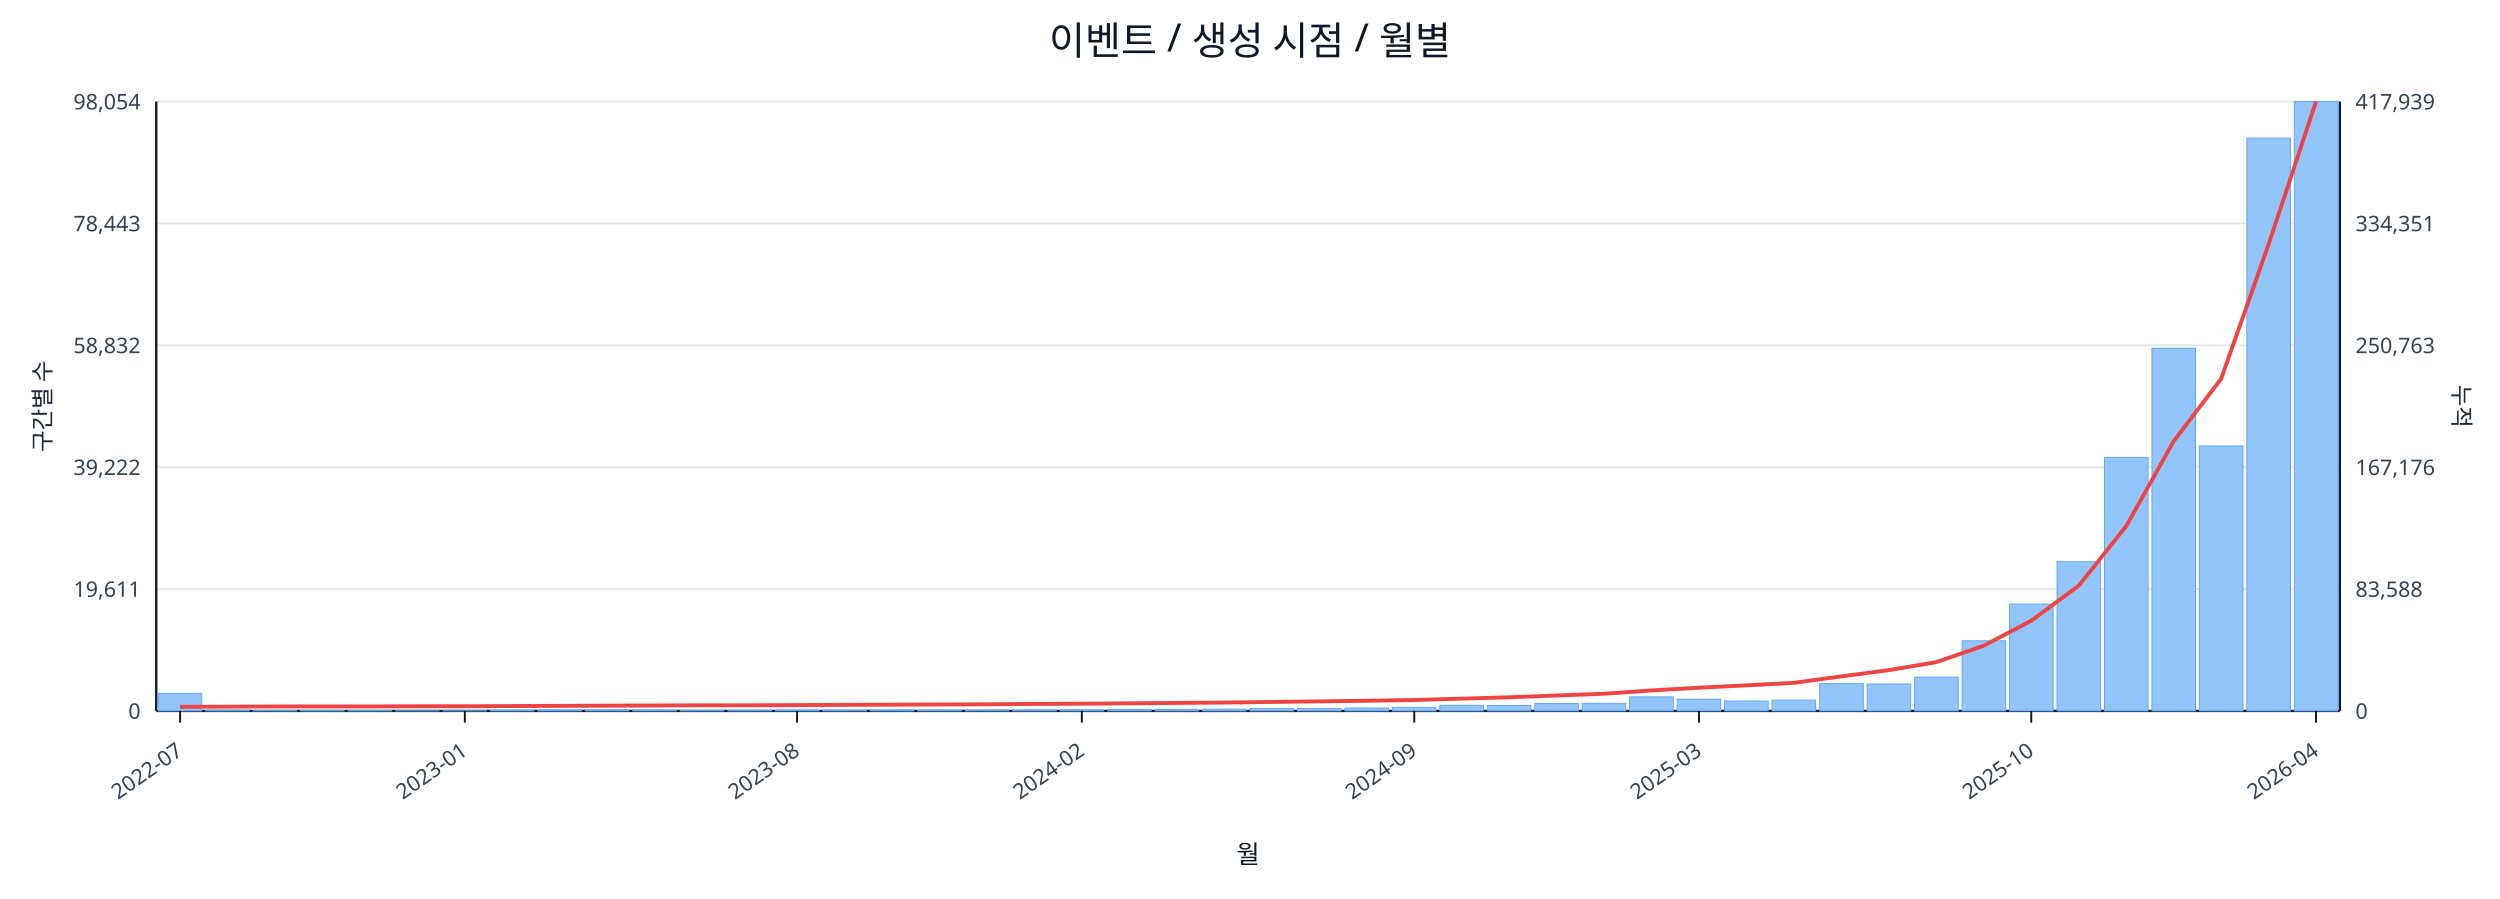
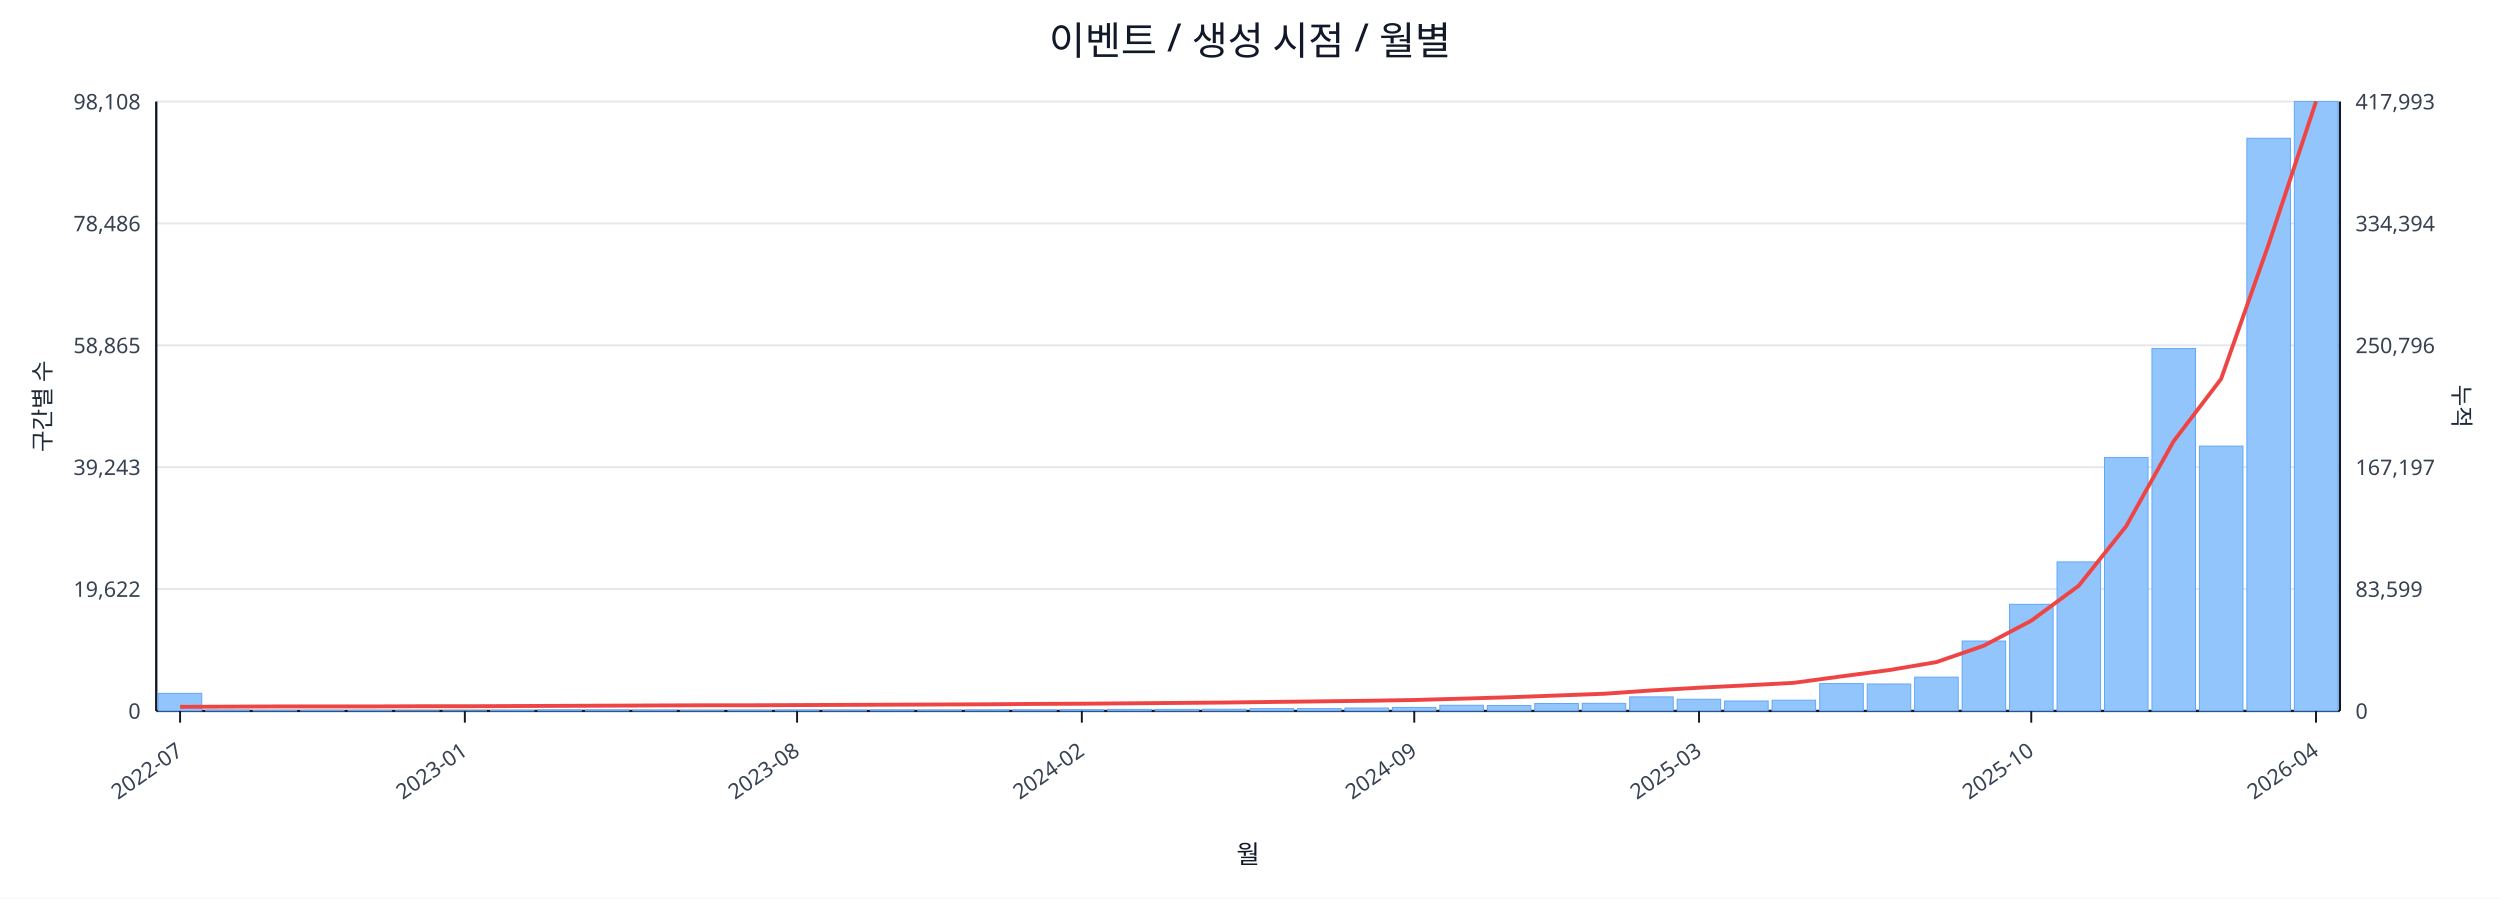
<svg xmlns="http://www.w3.org/2000/svg" width="1280" height="460" viewBox="0 0 1280 460">
  <rect x="0" y="0" width="100%" height="100%" fill="#ffffff" />
  <text x="640.0" y="28" font-size="20" text-anchor="middle" font-family="sans-serif" fill="#111827">이벤트 / 생성 시점 / 월별</text>
  <line x1="80.0" y1="52.0" x2="1198.0" y2="52.0" stroke="#e5e7eb" stroke-width="1" />
-   <text x="72.0" y="56.0" font-size="11" text-anchor="end" font-family="sans-serif" fill="#374151">98,054</text>
-   <text x="1206.0" y="56.0" font-size="11" text-anchor="start" font-family="sans-serif" fill="#374151">417,939</text>
+   <text x="72.0" y="56.0" font-size="11" text-anchor="end" font-family="sans-serif" fill="#374151">98,108</text>
+   <text x="1206.0" y="56.0" font-size="11" text-anchor="start" font-family="sans-serif" fill="#374151">417,993</text>
  <line x1="80.0" y1="114.4" x2="1198.0" y2="114.4" stroke="#e5e7eb" stroke-width="1" />
-   <text x="72.0" y="118.4" font-size="11" text-anchor="end" font-family="sans-serif" fill="#374151">78,443</text>
-   <text x="1206.0" y="118.4" font-size="11" text-anchor="start" font-family="sans-serif" fill="#374151">334,351</text>
+   <text x="72.0" y="118.4" font-size="11" text-anchor="end" font-family="sans-serif" fill="#374151">78,486</text>
+   <text x="1206.0" y="118.4" font-size="11" text-anchor="start" font-family="sans-serif" fill="#374151">334,394</text>
  <line x1="80.0" y1="176.8" x2="1198.0" y2="176.8" stroke="#e5e7eb" stroke-width="1" />
-   <text x="72.0" y="180.8" font-size="11" text-anchor="end" font-family="sans-serif" fill="#374151">58,832</text>
-   <text x="1206.0" y="180.8" font-size="11" text-anchor="start" font-family="sans-serif" fill="#374151">250,763</text>
+   <text x="72.0" y="180.8" font-size="11" text-anchor="end" font-family="sans-serif" fill="#374151">58,865</text>
+   <text x="1206.0" y="180.8" font-size="11" text-anchor="start" font-family="sans-serif" fill="#374151">250,796</text>
  <line x1="80.0" y1="239.2" x2="1198.0" y2="239.2" stroke="#e5e7eb" stroke-width="1" />
-   <text x="72.0" y="243.2" font-size="11" text-anchor="end" font-family="sans-serif" fill="#374151">39,222</text>
-   <text x="1206.0" y="243.2" font-size="11" text-anchor="start" font-family="sans-serif" fill="#374151">167,176</text>
+   <text x="72.0" y="243.2" font-size="11" text-anchor="end" font-family="sans-serif" fill="#374151">39,243</text>
+   <text x="1206.0" y="243.2" font-size="11" text-anchor="start" font-family="sans-serif" fill="#374151">167,197</text>
  <line x1="80.0" y1="301.6" x2="1198.0" y2="301.6" stroke="#e5e7eb" stroke-width="1" />
-   <text x="72.0" y="305.6" font-size="11" text-anchor="end" font-family="sans-serif" fill="#374151">19,611</text>
-   <text x="1206.0" y="305.6" font-size="11" text-anchor="start" font-family="sans-serif" fill="#374151">83,588</text>
+   <text x="72.0" y="305.6" font-size="11" text-anchor="end" font-family="sans-serif" fill="#374151">19,622</text>
+   <text x="1206.0" y="305.6" font-size="11" text-anchor="start" font-family="sans-serif" fill="#374151">83,599</text>
  <line x1="80.0" y1="364.0" x2="1198.0" y2="364.0" stroke="#e5e7eb" stroke-width="1" />
  <text x="72.0" y="368.0" font-size="11" text-anchor="end" font-family="sans-serif" fill="#374151">0</text>
  <text x="1206.0" y="368.0" font-size="11" text-anchor="start" font-family="sans-serif" fill="#374151">0</text>
  <line x1="80.0" y1="364.0" x2="1198.0" y2="364.0" stroke="#111827" stroke-width="1.2" />
  <line x1="80.0" y1="52.0" x2="80.0" y2="364.0" stroke="#111827" stroke-width="1.2" />
  <line x1="1198.0" y1="52.0" x2="1198.0" y2="364.0" stroke="#111827" stroke-width="1.2" />
  <rect x="81.0" y="355.0" width="22.3" height="9.0" fill="#93c5fd" stroke="#60a5fa" stroke-width="0.5" />
  <rect x="105.3" y="363.6" width="22.3" height="0.4" fill="#93c5fd" stroke="#60a5fa" stroke-width="0.5" />
  <rect x="129.6" y="363.8" width="22.3" height="0.2" fill="#93c5fd" stroke="#60a5fa" stroke-width="0.5" />
  <rect x="153.9" y="363.8" width="22.3" height="0.2" fill="#93c5fd" stroke="#60a5fa" stroke-width="0.5" />
  <rect x="178.2" y="363.8" width="22.3" height="0.2" fill="#93c5fd" stroke="#60a5fa" stroke-width="0.5" />
  <rect x="202.5" y="363.9" width="22.3" height="0.1" fill="#93c5fd" stroke="#60a5fa" stroke-width="0.5" />
  <rect x="226.8" y="363.9" width="22.3" height="0.1" fill="#93c5fd" stroke="#60a5fa" stroke-width="0.5" />
  <rect x="251.1" y="363.7" width="22.3" height="0.3" fill="#93c5fd" stroke="#60a5fa" stroke-width="0.5" />
  <rect x="275.4" y="363.5" width="22.3" height="0.5" fill="#93c5fd" stroke="#60a5fa" stroke-width="0.5" />
  <rect x="299.7" y="363.5" width="22.3" height="0.5" fill="#93c5fd" stroke="#60a5fa" stroke-width="0.5" />
  <rect x="324.0" y="363.6" width="22.3" height="0.4" fill="#93c5fd" stroke="#60a5fa" stroke-width="0.5" />
  <rect x="348.3" y="363.8" width="22.3" height="0.2" fill="#93c5fd" stroke="#60a5fa" stroke-width="0.5" />
  <rect x="372.7" y="363.7" width="22.3" height="0.3" fill="#93c5fd" stroke="#60a5fa" stroke-width="0.5" />
  <rect x="397.0" y="363.6" width="22.3" height="0.4" fill="#93c5fd" stroke="#60a5fa" stroke-width="0.5" />
  <rect x="421.3" y="363.6" width="22.3" height="0.4" fill="#93c5fd" stroke="#60a5fa" stroke-width="0.5" />
  <rect x="445.6" y="363.5" width="22.3" height="0.5" fill="#93c5fd" stroke="#60a5fa" stroke-width="0.5" />
  <rect x="469.9" y="363.6" width="22.3" height="0.4" fill="#93c5fd" stroke="#60a5fa" stroke-width="0.5" />
  <rect x="494.2" y="363.5" width="22.3" height="0.5" fill="#93c5fd" stroke="#60a5fa" stroke-width="0.5" />
  <rect x="518.5" y="363.5" width="22.3" height="0.5" fill="#93c5fd" stroke="#60a5fa" stroke-width="0.5" />
  <rect x="542.8" y="363.4" width="22.3" height="0.6" fill="#93c5fd" stroke="#60a5fa" stroke-width="0.5" />
  <rect x="567.1" y="363.2" width="22.3" height="0.8" fill="#93c5fd" stroke="#60a5fa" stroke-width="0.5" />
  <rect x="591.4" y="363.2" width="22.3" height="0.8" fill="#93c5fd" stroke="#60a5fa" stroke-width="0.5" />
  <rect x="615.7" y="363.1" width="22.3" height="0.9" fill="#93c5fd" stroke="#60a5fa" stroke-width="0.5" />
  <rect x="640.0" y="362.8" width="22.3" height="1.2" fill="#93c5fd" stroke="#60a5fa" stroke-width="0.5" />
  <rect x="664.3" y="362.8" width="22.3" height="1.2" fill="#93c5fd" stroke="#60a5fa" stroke-width="0.5" />
  <rect x="688.6" y="362.5" width="22.3" height="1.5" fill="#93c5fd" stroke="#60a5fa" stroke-width="0.5" />
  <rect x="712.9" y="362.2" width="22.3" height="1.8" fill="#93c5fd" stroke="#60a5fa" stroke-width="0.5" />
  <rect x="737.2" y="361.1" width="22.3" height="2.9" fill="#93c5fd" stroke="#60a5fa" stroke-width="0.5" />
  <rect x="761.5" y="361.2" width="22.3" height="2.8" fill="#93c5fd" stroke="#60a5fa" stroke-width="0.5" />
  <rect x="785.8" y="360.2" width="22.3" height="3.8" fill="#93c5fd" stroke="#60a5fa" stroke-width="0.5" />
  <rect x="810.1" y="360.1" width="22.3" height="3.9" fill="#93c5fd" stroke="#60a5fa" stroke-width="0.5" />
  <rect x="834.4" y="356.8" width="22.3" height="7.2" fill="#93c5fd" stroke="#60a5fa" stroke-width="0.5" />
  <rect x="858.7" y="358.0" width="22.3" height="6.0" fill="#93c5fd" stroke="#60a5fa" stroke-width="0.5" />
  <rect x="883.0" y="358.9" width="22.3" height="5.1" fill="#93c5fd" stroke="#60a5fa" stroke-width="0.5" />
  <rect x="907.3" y="358.5" width="22.3" height="5.5" fill="#93c5fd" stroke="#60a5fa" stroke-width="0.5" />
  <rect x="931.7" y="350.0" width="22.3" height="14.0" fill="#93c5fd" stroke="#60a5fa" stroke-width="0.5" />
  <rect x="956.0" y="350.2" width="22.3" height="13.8" fill="#93c5fd" stroke="#60a5fa" stroke-width="0.5" />
  <rect x="980.3" y="346.7" width="22.3" height="17.3" fill="#93c5fd" stroke="#60a5fa" stroke-width="0.5" />
-   <rect x="1004.6" y="328.1" width="22.3" height="35.9" fill="#93c5fd" stroke="#60a5fa" stroke-width="0.5" />
-   <rect x="1028.9" y="309.3" width="22.3" height="54.7" fill="#93c5fd" stroke="#60a5fa" stroke-width="0.5" />
-   <rect x="1053.2" y="287.6" width="22.3" height="76.4" fill="#93c5fd" stroke="#60a5fa" stroke-width="0.5" />
+   <rect x="1004.6" y="328.2" width="22.3" height="35.8" fill="#93c5fd" stroke="#60a5fa" stroke-width="0.5" />
+   <rect x="1028.9" y="309.4" width="22.3" height="54.6" fill="#93c5fd" stroke="#60a5fa" stroke-width="0.5" />
+   <rect x="1053.2" y="287.7" width="22.3" height="76.3" fill="#93c5fd" stroke="#60a5fa" stroke-width="0.5" />
  <rect x="1077.5" y="234.2" width="22.3" height="129.8" fill="#93c5fd" stroke="#60a5fa" stroke-width="0.5" />
-   <rect x="1101.8" y="178.3" width="22.3" height="185.7" fill="#93c5fd" stroke="#60a5fa" stroke-width="0.5" />
-   <rect x="1126.1" y="228.3" width="22.3" height="135.7" fill="#93c5fd" stroke="#60a5fa" stroke-width="0.5" />
-   <rect x="1150.4" y="70.7" width="22.3" height="293.3" fill="#93c5fd" stroke="#60a5fa" stroke-width="0.5" />
+   <rect x="1101.8" y="178.4" width="22.3" height="185.6" fill="#93c5fd" stroke="#60a5fa" stroke-width="0.5" />
+   <rect x="1126.1" y="228.4" width="22.3" height="135.6" fill="#93c5fd" stroke="#60a5fa" stroke-width="0.5" />
+   <rect x="1150.4" y="70.8" width="22.3" height="293.2" fill="#93c5fd" stroke="#60a5fa" stroke-width="0.5" />
  <rect x="1174.7" y="52.0" width="22.3" height="312.0" fill="#93c5fd" stroke="#60a5fa" stroke-width="0.5" />
  <polyline fill="none" stroke="#ef4444" stroke-width="2" points="92.2,361.9 116.5,361.8 140.8,361.7 165.1,361.7 189.4,361.7 213.7,361.6 238.0,361.6 262.3,361.5 286.6,361.4 310.9,361.3 335.2,361.2 359.5,361.1 383.8,361.1 408.1,361.0 432.4,360.9 456.7,360.8 481.0,360.7 505.3,360.6 529.6,360.4 553.9,360.3 578.2,360.1 602.5,359.9 626.8,359.7 651.2,359.4 675.5,359.1 699.8,358.8 724.1,358.4 748.4,357.7 772.7,357.0 797.0,356.1 821.3,355.2 845.6,353.5 869.9,352.1 894.2,350.9 918.5,349.6 942.8,346.3 967.1,343.1 991.4,339.0 1015.7,330.6 1040.0,317.8 1064.3,299.9 1088.6,269.4 1112.9,225.9 1137.2,194.0 1161.5,125.2 1185.8,52.0" />
  <line x1="92.2" y1="364.0" x2="92.2" y2="370.0" stroke="#111827" stroke-width="1" />
  <text x="94.2" y="386.0" font-size="11" text-anchor="end" transform="rotate(-35 94.2 386.0)" font-family="sans-serif" fill="#374151">2022-07</text>
  <line x1="238.0" y1="364.0" x2="238.0" y2="370.0" stroke="#111827" stroke-width="1" />
  <text x="240.0" y="386.0" font-size="11" text-anchor="end" transform="rotate(-35 240.0 386.0)" font-family="sans-serif" fill="#374151">2023-01</text>
  <line x1="408.1" y1="364.0" x2="408.1" y2="370.0" stroke="#111827" stroke-width="1" />
  <text x="410.1" y="386.0" font-size="11" text-anchor="end" transform="rotate(-35 410.1 386.0)" font-family="sans-serif" fill="#374151">2023-08</text>
  <line x1="553.9" y1="364.0" x2="553.9" y2="370.0" stroke="#111827" stroke-width="1" />
  <text x="555.9" y="386.0" font-size="11" text-anchor="end" transform="rotate(-35 555.9 386.0)" font-family="sans-serif" fill="#374151">2024-02</text>
  <line x1="724.1" y1="364.0" x2="724.1" y2="370.0" stroke="#111827" stroke-width="1" />
  <text x="726.1" y="386.0" font-size="11" text-anchor="end" transform="rotate(-35 726.1 386.0)" font-family="sans-serif" fill="#374151">2024-09</text>
  <line x1="869.9" y1="364.0" x2="869.9" y2="370.0" stroke="#111827" stroke-width="1" />
  <text x="871.9" y="386.0" font-size="11" text-anchor="end" transform="rotate(-35 871.9 386.0)" font-family="sans-serif" fill="#374151">2025-03</text>
  <line x1="1040.0" y1="364.0" x2="1040.0" y2="370.0" stroke="#111827" stroke-width="1" />
  <text x="1042.0" y="386.0" font-size="11" text-anchor="end" transform="rotate(-35 1042.0 386.0)" font-family="sans-serif" fill="#374151">2025-10</text>
  <line x1="1185.8" y1="364.0" x2="1185.8" y2="370.0" stroke="#111827" stroke-width="1" />
  <text x="1187.8" y="386.0" font-size="11" text-anchor="end" transform="rotate(-35 1187.8 386.0)" font-family="sans-serif" fill="#374151">2026-04</text>
  <text x="26" y="208.0" font-size="12" transform="rotate(-90 26 208.0)" text-anchor="middle" font-family="sans-serif" fill="#1f2937">구간별 수</text>
  <text x="1256.0" y="208.0" font-size="12" transform="rotate(90 1256.0 208.0)" text-anchor="middle" font-family="sans-serif" fill="#1f2937">누적</text>
  <text x="639.0" y="442.0" font-size="13" text-anchor="middle" font-family="sans-serif" fill="#111827">월</text>
</svg>
